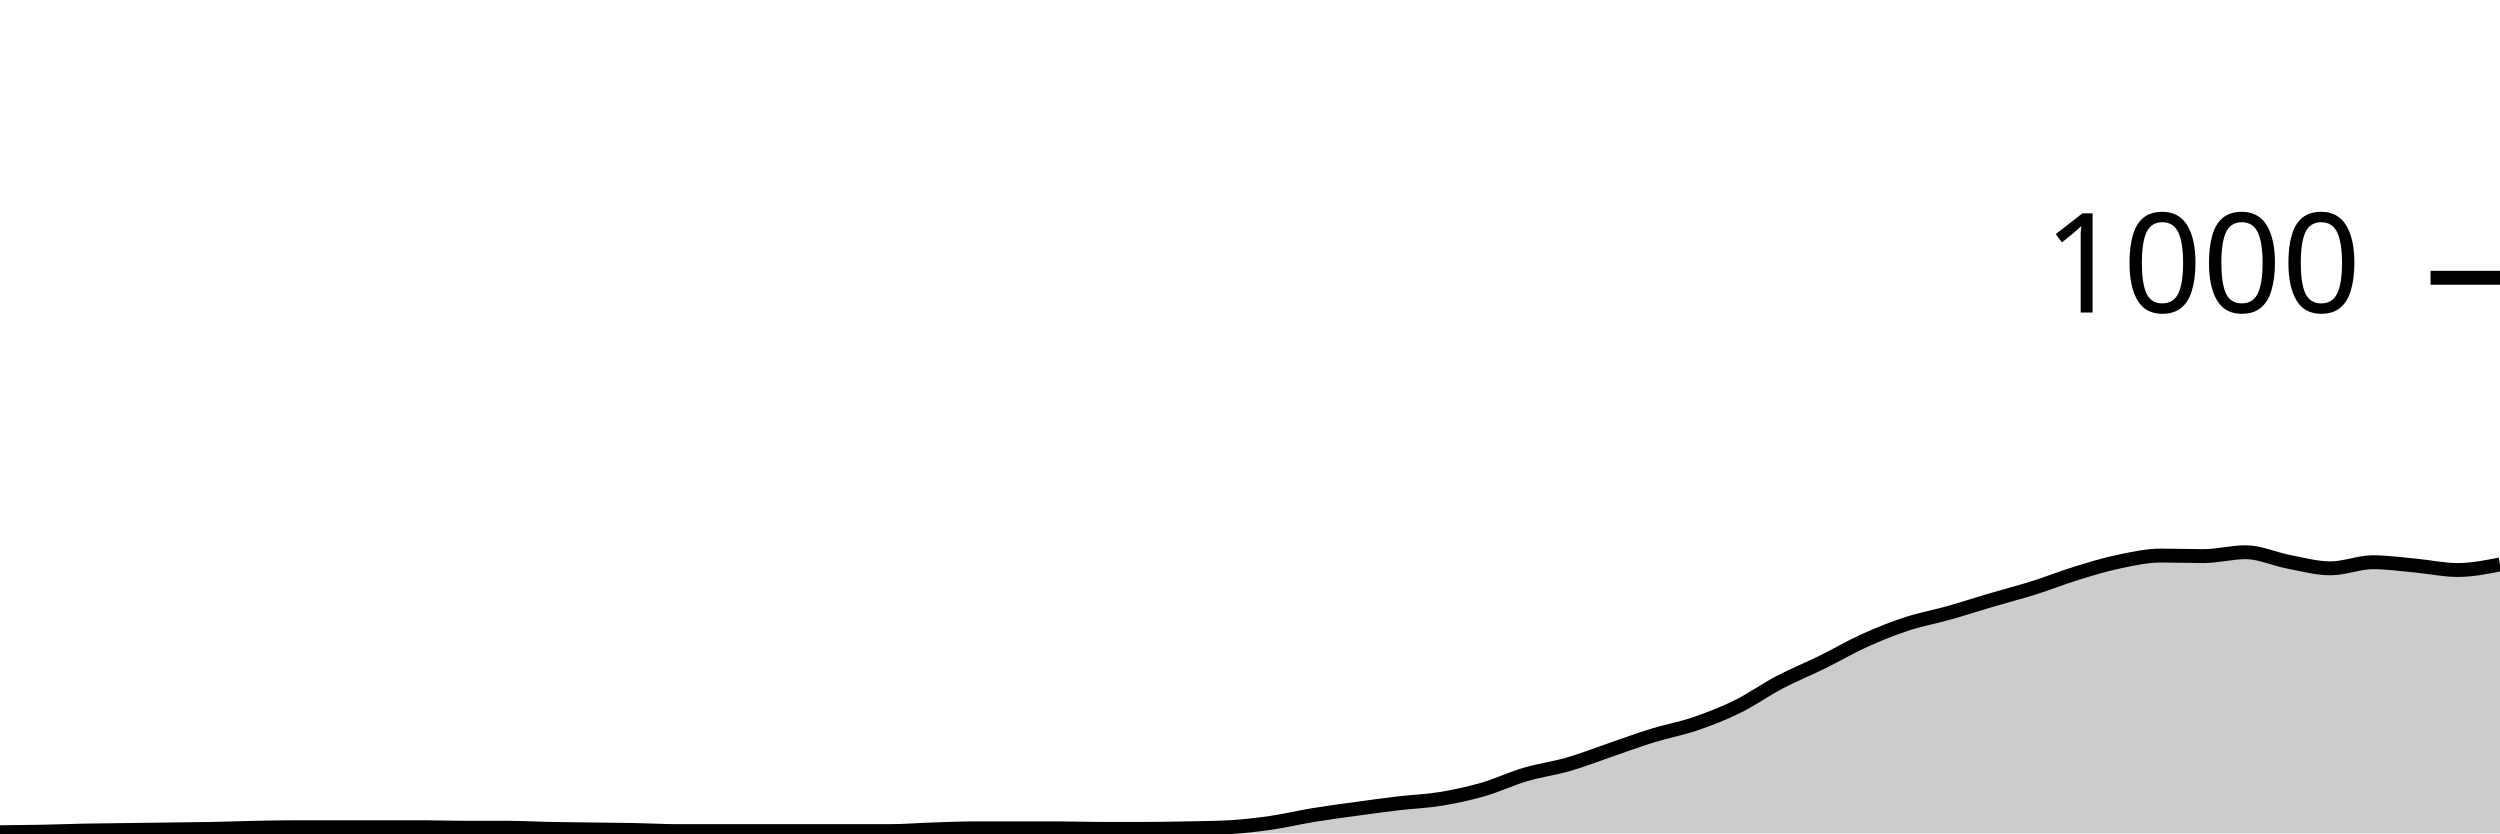
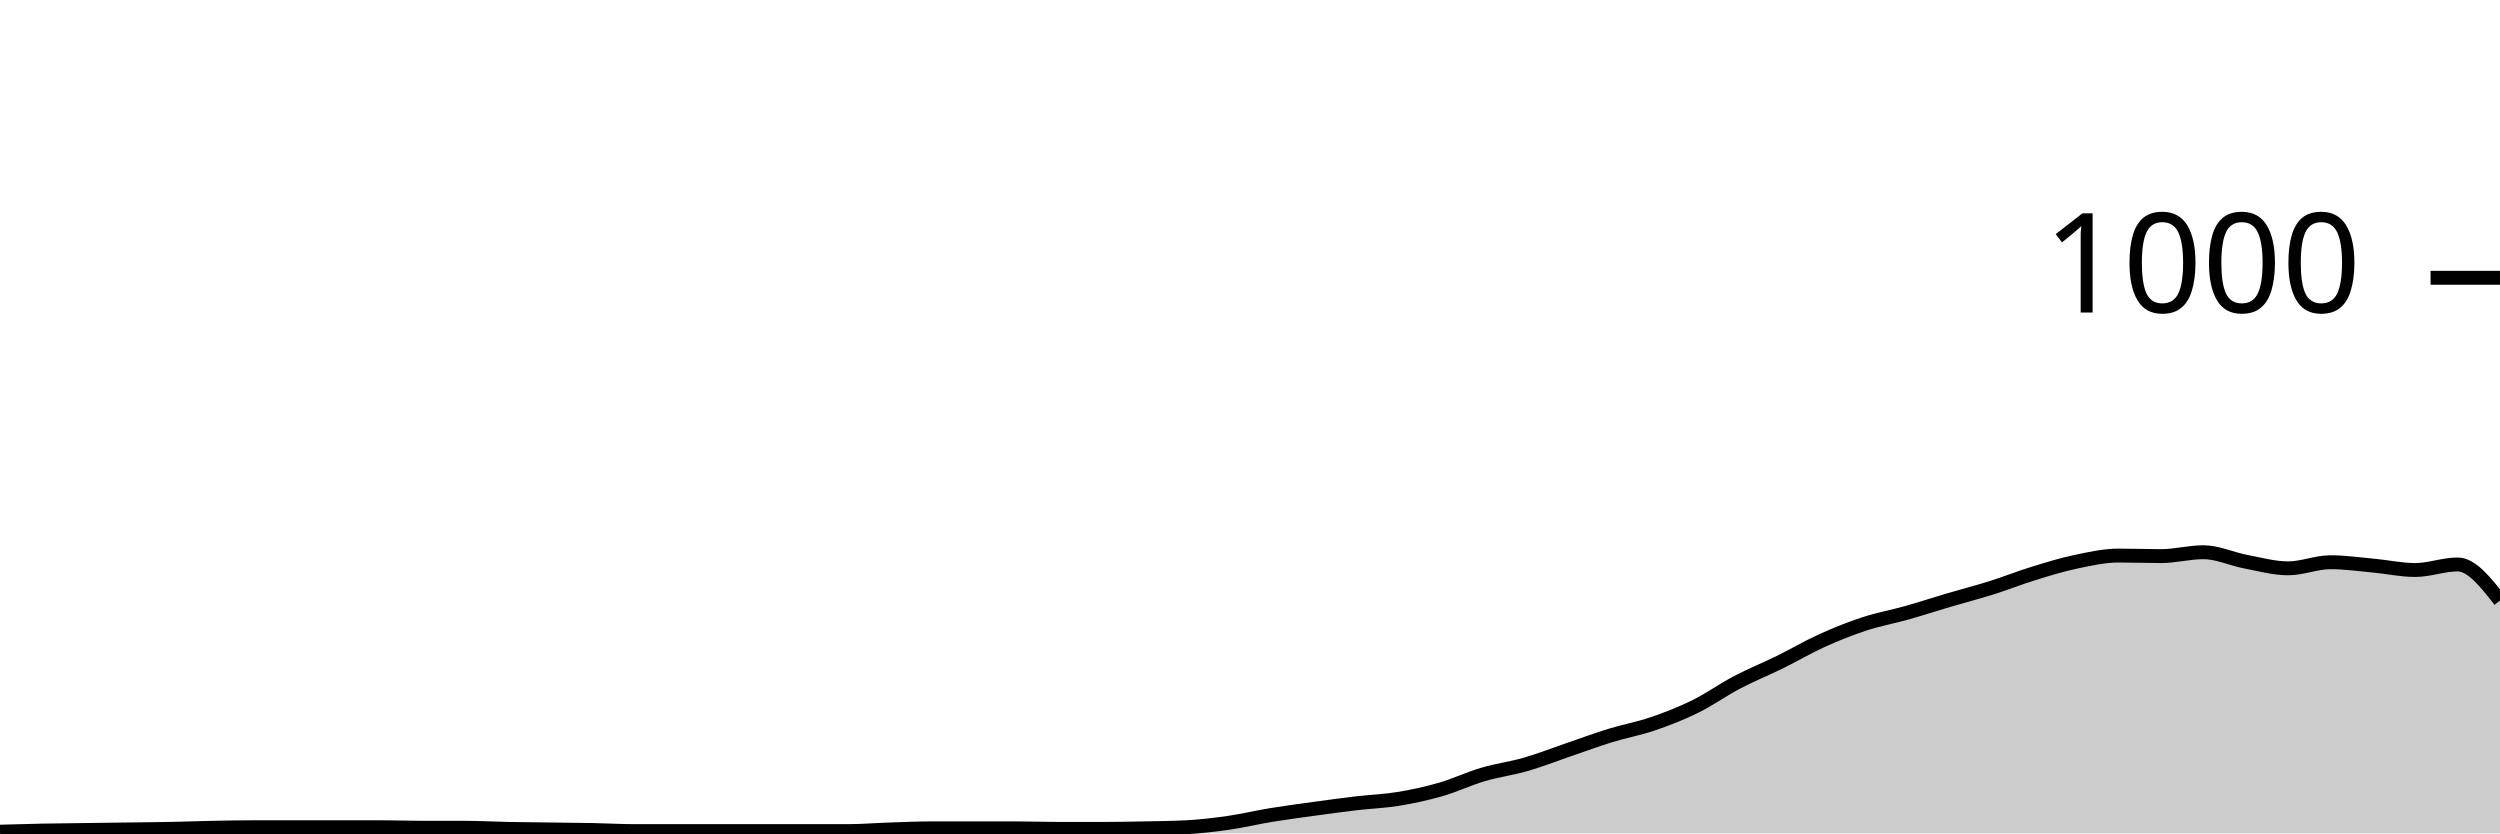
<svg xmlns="http://www.w3.org/2000/svg" viewBox="0 0 180 60">
  <g transform="translate(0,20)">
-     <path class="area" fill="rgba(0, 0, 0, 0.2)" d="M0,39.92C1.017,39.91,2.034,39.9,3.051,39.88C4.068,39.86,5.085,39.82,6.102,39.8C7.119,39.78,8.136,39.773,9.153,39.76C10.169,39.747,11.186,39.733,12.203,39.72C13.22,39.707,14.237,39.7,15.254,39.68C16.271,39.66,17.288,39.62,18.305,39.6C19.322,39.58,20.339,39.56,21.356,39.56C22.373,39.56,23.39,39.56,24.407,39.56C25.424,39.56,26.441,39.56,27.458,39.56C28.475,39.56,29.492,39.56,30.508,39.56C31.525,39.56,32.542,39.6,33.559,39.6C34.576,39.6,35.593,39.6,36.61,39.6C37.627,39.6,38.644,39.66,39.661,39.68C40.678,39.7,41.695,39.707,42.712,39.72C43.729,39.733,44.746,39.74,45.763,39.76C46.78,39.78,47.797,39.84,48.814,39.84C49.831,39.84,50.847,39.84,51.864,39.84C52.881,39.84,53.898,39.84,54.915,39.84C55.932,39.84,56.949,39.84,57.966,39.84C58.983,39.84,60,39.84,61.017,39.84C62.034,39.84,63.051,39.84,64.068,39.84C65.085,39.84,66.102,39.753,67.119,39.72C68.136,39.687,69.153,39.64,70.169,39.64C71.186,39.64,72.203,39.64,73.22,39.64C74.237,39.64,75.254,39.64,76.271,39.64C77.288,39.64,78.305,39.68,79.322,39.68C80.339,39.68,81.356,39.68,82.373,39.68C83.39,39.68,84.407,39.66,85.424,39.64C86.441,39.62,87.458,39.613,88.475,39.56C89.492,39.507,90.508,39.387,91.525,39.24C92.542,39.093,93.559,38.847,94.576,38.68C95.593,38.513,96.61,38.38,97.627,38.24C98.644,38.1,99.661,37.96,100.678,37.84C101.695,37.72,102.712,37.687,103.729,37.52C104.746,37.353,105.763,37.133,106.78,36.84C107.797,36.547,108.814,36.06,109.831,35.76C110.847,35.46,111.864,35.333,112.881,35.04C113.898,34.747,114.915,34.347,115.932,34C116.949,33.653,117.966,33.273,118.983,32.96C120,32.647,121.017,32.467,122.034,32.12C123.051,31.773,124.068,31.38,125.085,30.88C126.102,30.38,127.119,29.653,128.136,29.12C129.153,28.587,130.169,28.18,131.186,27.68C132.203,27.18,133.22,26.58,134.237,26.12C135.254,25.66,136.271,25.253,137.288,24.92C138.305,24.587,139.322,24.407,140.339,24.12C141.356,23.833,142.373,23.5,143.39,23.2C144.407,22.9,145.424,22.64,146.441,22.32C147.458,22,148.475,21.593,149.492,21.28C150.508,20.967,151.525,20.653,152.542,20.44C153.559,20.227,154.576,20,155.593,20C156.61,20,157.627,20.04,158.644,20.04C159.661,20.04,160.678,19.76,161.695,19.76C162.712,19.76,163.729,20.247,164.746,20.44C165.763,20.633,166.78,20.92,167.797,20.92C168.814,20.92,169.831,20.48,170.847,20.48C171.864,20.48,172.881,20.627,173.898,20.72C174.915,20.813,175.932,21.04,176.949,21.04C177.966,21.04,178.983,20.84,180,20.64L180,40C178.983,40,177.966,40,176.949,40C175.932,40,174.915,40,173.898,40C172.881,40,171.864,40,170.847,40C169.831,40,168.814,40,167.797,40C166.78,40,165.763,40,164.746,40C163.729,40,162.712,40,161.695,40C160.678,40,159.661,40,158.644,40C157.627,40,156.61,40,155.593,40C154.576,40,153.559,40,152.542,40C151.525,40,150.508,40,149.492,40C148.475,40,147.458,40,146.441,40C145.424,40,144.407,40,143.39,40C142.373,40,141.356,40,140.339,40C139.322,40,138.305,40,137.288,40C136.271,40,135.254,40,134.237,40C133.22,40,132.203,40,131.186,40C130.169,40,129.153,40,128.136,40C127.119,40,126.102,40,125.085,40C124.068,40,123.051,40,122.034,40C121.017,40,120,40,118.983,40C117.966,40,116.949,40,115.932,40C114.915,40,113.898,40,112.881,40C111.864,40,110.847,40,109.831,40C108.814,40,107.797,40,106.78,40C105.763,40,104.746,40,103.729,40C102.712,40,101.695,40,100.678,40C99.661,40,98.644,40,97.627,40C96.61,40,95.593,40,94.576,40C93.559,40,92.542,40,91.525,40C90.508,40,89.492,40,88.475,40C87.458,40,86.441,40,85.424,40C84.407,40,83.39,40,82.373,40C81.356,40,80.339,40,79.322,40C78.305,40,77.288,40,76.271,40C75.254,40,74.237,40,73.22,40C72.203,40,71.186,40,70.169,40C69.153,40,68.136,40,67.119,40C66.102,40,65.085,40,64.068,40C63.051,40,62.034,40,61.017,40C60,40,58.983,40,57.966,40C56.949,40,55.932,40,54.915,40C53.898,40,52.881,40,51.864,40C50.847,40,49.831,40,48.814,40C47.797,40,46.78,40,45.763,40C44.746,40,43.729,40,42.712,40C41.695,40,40.678,40,39.661,40C38.644,40,37.627,40,36.61,40C35.593,40,34.576,40,33.559,40C32.542,40,31.525,40,30.508,40C29.492,40,28.475,40,27.458,40C26.441,40,25.424,40,24.407,40C23.39,40,22.373,40,21.356,40C20.339,40,19.322,40,18.305,40C17.288,40,16.271,40,15.254,40C14.237,40,13.22,40,12.203,40C11.186,40,10.169,40,9.153,40C8.136,40,7.119,40,6.102,40C5.085,40,4.068,40,3.051,40C2.034,40,1.017,40,0,40Z" />
-     <path class="line" stroke="black" fill="none" d="M0,39.92C1.017,39.91,2.034,39.9,3.051,39.88C4.068,39.86,5.085,39.82,6.102,39.8C7.119,39.78,8.136,39.773,9.153,39.76C10.169,39.747,11.186,39.733,12.203,39.72C13.22,39.707,14.237,39.7,15.254,39.68C16.271,39.66,17.288,39.62,18.305,39.6C19.322,39.58,20.339,39.56,21.356,39.56C22.373,39.56,23.39,39.56,24.407,39.56C25.424,39.56,26.441,39.56,27.458,39.56C28.475,39.56,29.492,39.56,30.508,39.56C31.525,39.56,32.542,39.6,33.559,39.6C34.576,39.6,35.593,39.6,36.61,39.6C37.627,39.6,38.644,39.66,39.661,39.68C40.678,39.7,41.695,39.707,42.712,39.72C43.729,39.733,44.746,39.74,45.763,39.76C46.78,39.78,47.797,39.84,48.814,39.84C49.831,39.84,50.847,39.84,51.864,39.84C52.881,39.84,53.898,39.84,54.915,39.84C55.932,39.84,56.949,39.84,57.966,39.84C58.983,39.84,60,39.84,61.017,39.84C62.034,39.84,63.051,39.84,64.068,39.84C65.085,39.84,66.102,39.753,67.119,39.72C68.136,39.687,69.153,39.64,70.169,39.64C71.186,39.64,72.203,39.64,73.22,39.64C74.237,39.64,75.254,39.64,76.271,39.64C77.288,39.64,78.305,39.68,79.322,39.68C80.339,39.68,81.356,39.68,82.373,39.68C83.39,39.68,84.407,39.66,85.424,39.64C86.441,39.62,87.458,39.613,88.475,39.56C89.492,39.507,90.508,39.387,91.525,39.24C92.542,39.093,93.559,38.847,94.576,38.68C95.593,38.513,96.61,38.38,97.627,38.24C98.644,38.1,99.661,37.96,100.678,37.84C101.695,37.72,102.712,37.687,103.729,37.52C104.746,37.353,105.763,37.133,106.78,36.84C107.797,36.547,108.814,36.06,109.831,35.76C110.847,35.46,111.864,35.333,112.881,35.04C113.898,34.747,114.915,34.347,115.932,34C116.949,33.653,117.966,33.273,118.983,32.96C120,32.647,121.017,32.467,122.034,32.12C123.051,31.773,124.068,31.38,125.085,30.88C126.102,30.38,127.119,29.653,128.136,29.12C129.153,28.587,130.169,28.18,131.186,27.68C132.203,27.18,133.22,26.58,134.237,26.12C135.254,25.66,136.271,25.253,137.288,24.92C138.305,24.587,139.322,24.407,140.339,24.12C141.356,23.833,142.373,23.5,143.39,23.2C144.407,22.9,145.424,22.64,146.441,22.32C147.458,22,148.475,21.593,149.492,21.28C150.508,20.967,151.525,20.653,152.542,20.44C153.559,20.227,154.576,20,155.593,20C156.61,20,157.627,20.04,158.644,20.04C159.661,20.04,160.678,19.76,161.695,19.76C162.712,19.76,163.729,20.247,164.746,20.44C165.763,20.633,166.78,20.92,167.797,20.92C168.814,20.92,169.831,20.48,170.847,20.48C171.864,20.48,172.881,20.627,173.898,20.72C174.915,20.813,175.932,21.04,176.949,21.04C177.966,21.04,178.983,20.84,180,20.64" />
+     <path class="area" fill="rgba(0, 0, 0, 0.2)" d="M0,39.88C1.017,39.85,2.034,39.82,3.051,39.8C4.068,39.78,5.085,39.773,6.102,39.76C7.119,39.747,8.136,39.733,9.153,39.72C10.169,39.707,11.186,39.7,12.203,39.68C13.22,39.66,14.237,39.62,15.254,39.6C16.271,39.58,17.288,39.56,18.305,39.56C19.322,39.56,20.339,39.56,21.356,39.56C22.373,39.56,23.39,39.56,24.407,39.56C25.424,39.56,26.441,39.56,27.458,39.56C28.475,39.56,29.492,39.6,30.508,39.6C31.525,39.6,32.542,39.6,33.559,39.6C34.576,39.6,35.593,39.66,36.61,39.68C37.627,39.7,38.644,39.707,39.661,39.72C40.678,39.733,41.695,39.74,42.712,39.76C43.729,39.78,44.746,39.84,45.763,39.84C46.78,39.84,47.797,39.84,48.814,39.84C49.831,39.84,50.847,39.84,51.864,39.84C52.881,39.84,53.898,39.84,54.915,39.84C55.932,39.84,56.949,39.84,57.966,39.84C58.983,39.84,60,39.84,61.017,39.84C62.034,39.84,63.051,39.753,64.068,39.72C65.085,39.687,66.102,39.64,67.119,39.64C68.136,39.64,69.153,39.64,70.169,39.64C71.186,39.64,72.203,39.64,73.22,39.64C74.237,39.64,75.254,39.68,76.271,39.68C77.288,39.68,78.305,39.68,79.322,39.68C80.339,39.68,81.356,39.66,82.373,39.64C83.39,39.62,84.407,39.613,85.424,39.56C86.441,39.507,87.458,39.387,88.475,39.24C89.492,39.093,90.508,38.847,91.525,38.68C92.542,38.513,93.559,38.38,94.576,38.24C95.593,38.1,96.61,37.96,97.627,37.84C98.644,37.72,99.661,37.687,100.678,37.52C101.695,37.353,102.712,37.133,103.729,36.84C104.746,36.547,105.763,36.06,106.78,35.76C107.797,35.46,108.814,35.333,109.831,35.04C110.847,34.747,111.864,34.347,112.881,34C113.898,33.653,114.915,33.273,115.932,32.96C116.949,32.647,117.966,32.467,118.983,32.12C120,31.773,121.017,31.38,122.034,30.88C123.051,30.38,124.068,29.653,125.085,29.12C126.102,28.587,127.119,28.18,128.136,27.68C129.153,27.18,130.169,26.58,131.186,26.12C132.203,25.66,133.22,25.253,134.237,24.92C135.254,24.587,136.271,24.407,137.288,24.12C138.305,23.833,139.322,23.5,140.339,23.2C141.356,22.9,142.373,22.64,143.39,22.32C144.407,22,145.424,21.593,146.441,21.28C147.458,20.967,148.475,20.653,149.492,20.44C150.508,20.227,151.525,20,152.542,20C153.559,20,154.576,20.04,155.593,20.04C156.61,20.04,157.627,19.76,158.644,19.76C159.661,19.76,160.678,20.247,161.695,20.44C162.712,20.633,163.729,20.92,164.746,20.92C165.763,20.92,166.78,20.48,167.797,20.48C168.814,20.48,169.831,20.627,170.847,20.72C171.864,20.813,172.881,21.04,173.898,21.04C174.915,21.04,175.932,20.64,176.949,20.64C177.966,20.64,178.983,21.94,180,23.24L180,40C178.983,40,177.966,40,176.949,40C175.932,40,174.915,40,173.898,40C172.881,40,171.864,40,170.847,40C169.831,40,168.814,40,167.797,40C166.78,40,165.763,40,164.746,40C163.729,40,162.712,40,161.695,40C160.678,40,159.661,40,158.644,40C157.627,40,156.61,40,155.593,40C154.576,40,153.559,40,152.542,40C151.525,40,150.508,40,149.492,40C148.475,40,147.458,40,146.441,40C145.424,40,144.407,40,143.39,40C142.373,40,141.356,40,140.339,40C139.322,40,138.305,40,137.288,40C136.271,40,135.254,40,134.237,40C133.22,40,132.203,40,131.186,40C130.169,40,129.153,40,128.136,40C127.119,40,126.102,40,125.085,40C124.068,40,123.051,40,122.034,40C121.017,40,120,40,118.983,40C117.966,40,116.949,40,115.932,40C114.915,40,113.898,40,112.881,40C111.864,40,110.847,40,109.831,40C108.814,40,107.797,40,106.78,40C105.763,40,104.746,40,103.729,40C102.712,40,101.695,40,100.678,40C99.661,40,98.644,40,97.627,40C96.61,40,95.593,40,94.576,40C93.559,40,92.542,40,91.525,40C90.508,40,89.492,40,88.475,40C87.458,40,86.441,40,85.424,40C84.407,40,83.39,40,82.373,40C81.356,40,80.339,40,79.322,40C78.305,40,77.288,40,76.271,40C75.254,40,74.237,40,73.22,40C72.203,40,71.186,40,70.169,40C69.153,40,68.136,40,67.119,40C66.102,40,65.085,40,64.068,40C63.051,40,62.034,40,61.017,40C60,40,58.983,40,57.966,40C56.949,40,55.932,40,54.915,40C53.898,40,52.881,40,51.864,40C50.847,40,49.831,40,48.814,40C47.797,40,46.78,40,45.763,40C44.746,40,43.729,40,42.712,40C41.695,40,40.678,40,39.661,40C38.644,40,37.627,40,36.61,40C35.593,40,34.576,40,33.559,40C32.542,40,31.525,40,30.508,40C29.492,40,28.475,40,27.458,40C26.441,40,25.424,40,24.407,40C23.39,40,22.373,40,21.356,40C20.339,40,19.322,40,18.305,40C17.288,40,16.271,40,15.254,40C14.237,40,13.22,40,12.203,40C11.186,40,10.169,40,9.153,40C8.136,40,7.119,40,6.102,40C5.085,40,4.068,40,3.051,40C2.034,40,1.017,40,0,40Z" />
+     <path class="line" stroke="black" fill="none" d="M0,39.88C1.017,39.85,2.034,39.82,3.051,39.8C4.068,39.78,5.085,39.773,6.102,39.76C7.119,39.747,8.136,39.733,9.153,39.72C10.169,39.707,11.186,39.7,12.203,39.68C13.22,39.66,14.237,39.62,15.254,39.6C16.271,39.58,17.288,39.56,18.305,39.56C19.322,39.56,20.339,39.56,21.356,39.56C22.373,39.56,23.39,39.56,24.407,39.56C25.424,39.56,26.441,39.56,27.458,39.56C28.475,39.56,29.492,39.6,30.508,39.6C31.525,39.6,32.542,39.6,33.559,39.6C34.576,39.6,35.593,39.66,36.61,39.68C37.627,39.7,38.644,39.707,39.661,39.72C40.678,39.733,41.695,39.74,42.712,39.76C43.729,39.78,44.746,39.84,45.763,39.84C46.78,39.84,47.797,39.84,48.814,39.84C49.831,39.84,50.847,39.84,51.864,39.84C52.881,39.84,53.898,39.84,54.915,39.84C55.932,39.84,56.949,39.84,57.966,39.84C58.983,39.84,60,39.84,61.017,39.84C62.034,39.84,63.051,39.753,64.068,39.72C65.085,39.687,66.102,39.64,67.119,39.64C68.136,39.64,69.153,39.64,70.169,39.64C71.186,39.64,72.203,39.64,73.22,39.64C74.237,39.64,75.254,39.68,76.271,39.68C77.288,39.68,78.305,39.68,79.322,39.68C80.339,39.68,81.356,39.66,82.373,39.64C83.39,39.62,84.407,39.613,85.424,39.56C86.441,39.507,87.458,39.387,88.475,39.24C89.492,39.093,90.508,38.847,91.525,38.68C92.542,38.513,93.559,38.38,94.576,38.24C95.593,38.1,96.61,37.96,97.627,37.84C98.644,37.72,99.661,37.687,100.678,37.52C101.695,37.353,102.712,37.133,103.729,36.84C104.746,36.547,105.763,36.06,106.78,35.76C107.797,35.46,108.814,35.333,109.831,35.04C110.847,34.747,111.864,34.347,112.881,34C113.898,33.653,114.915,33.273,115.932,32.96C116.949,32.647,117.966,32.467,118.983,32.12C120,31.773,121.017,31.38,122.034,30.88C123.051,30.38,124.068,29.653,125.085,29.12C126.102,28.587,127.119,28.18,128.136,27.68C129.153,27.18,130.169,26.58,131.186,26.12C132.203,25.66,133.22,25.253,134.237,24.92C135.254,24.587,136.271,24.407,137.288,24.12C138.305,23.833,139.322,23.5,140.339,23.2C141.356,22.9,142.373,22.64,143.39,22.32C144.407,22,145.424,21.593,146.441,21.28C147.458,20.967,148.475,20.653,149.492,20.44C150.508,20.227,151.525,20,152.542,20C153.559,20,154.576,20.04,155.593,20.04C156.61,20.04,157.627,19.76,158.644,19.76C159.661,19.76,160.678,20.247,161.695,20.44C162.712,20.633,163.729,20.92,164.746,20.92C165.763,20.92,166.78,20.48,167.797,20.48C168.814,20.48,169.831,20.627,170.847,20.72C171.864,20.813,172.881,21.04,173.898,21.04C174.915,21.04,175.932,20.64,176.949,20.64C177.966,20.64,178.983,21.94,180,23.24" />
    <path class="axis-ceiling" stroke-width="1" stroke="black" fill="none" d="M175,0L180,0" />
    <text class="axis-ceiling-label" font-family="sans-serif" text-anchor="end" font-size="10px" x="170" y="2.5">1000</text>
  </g>
</svg>
